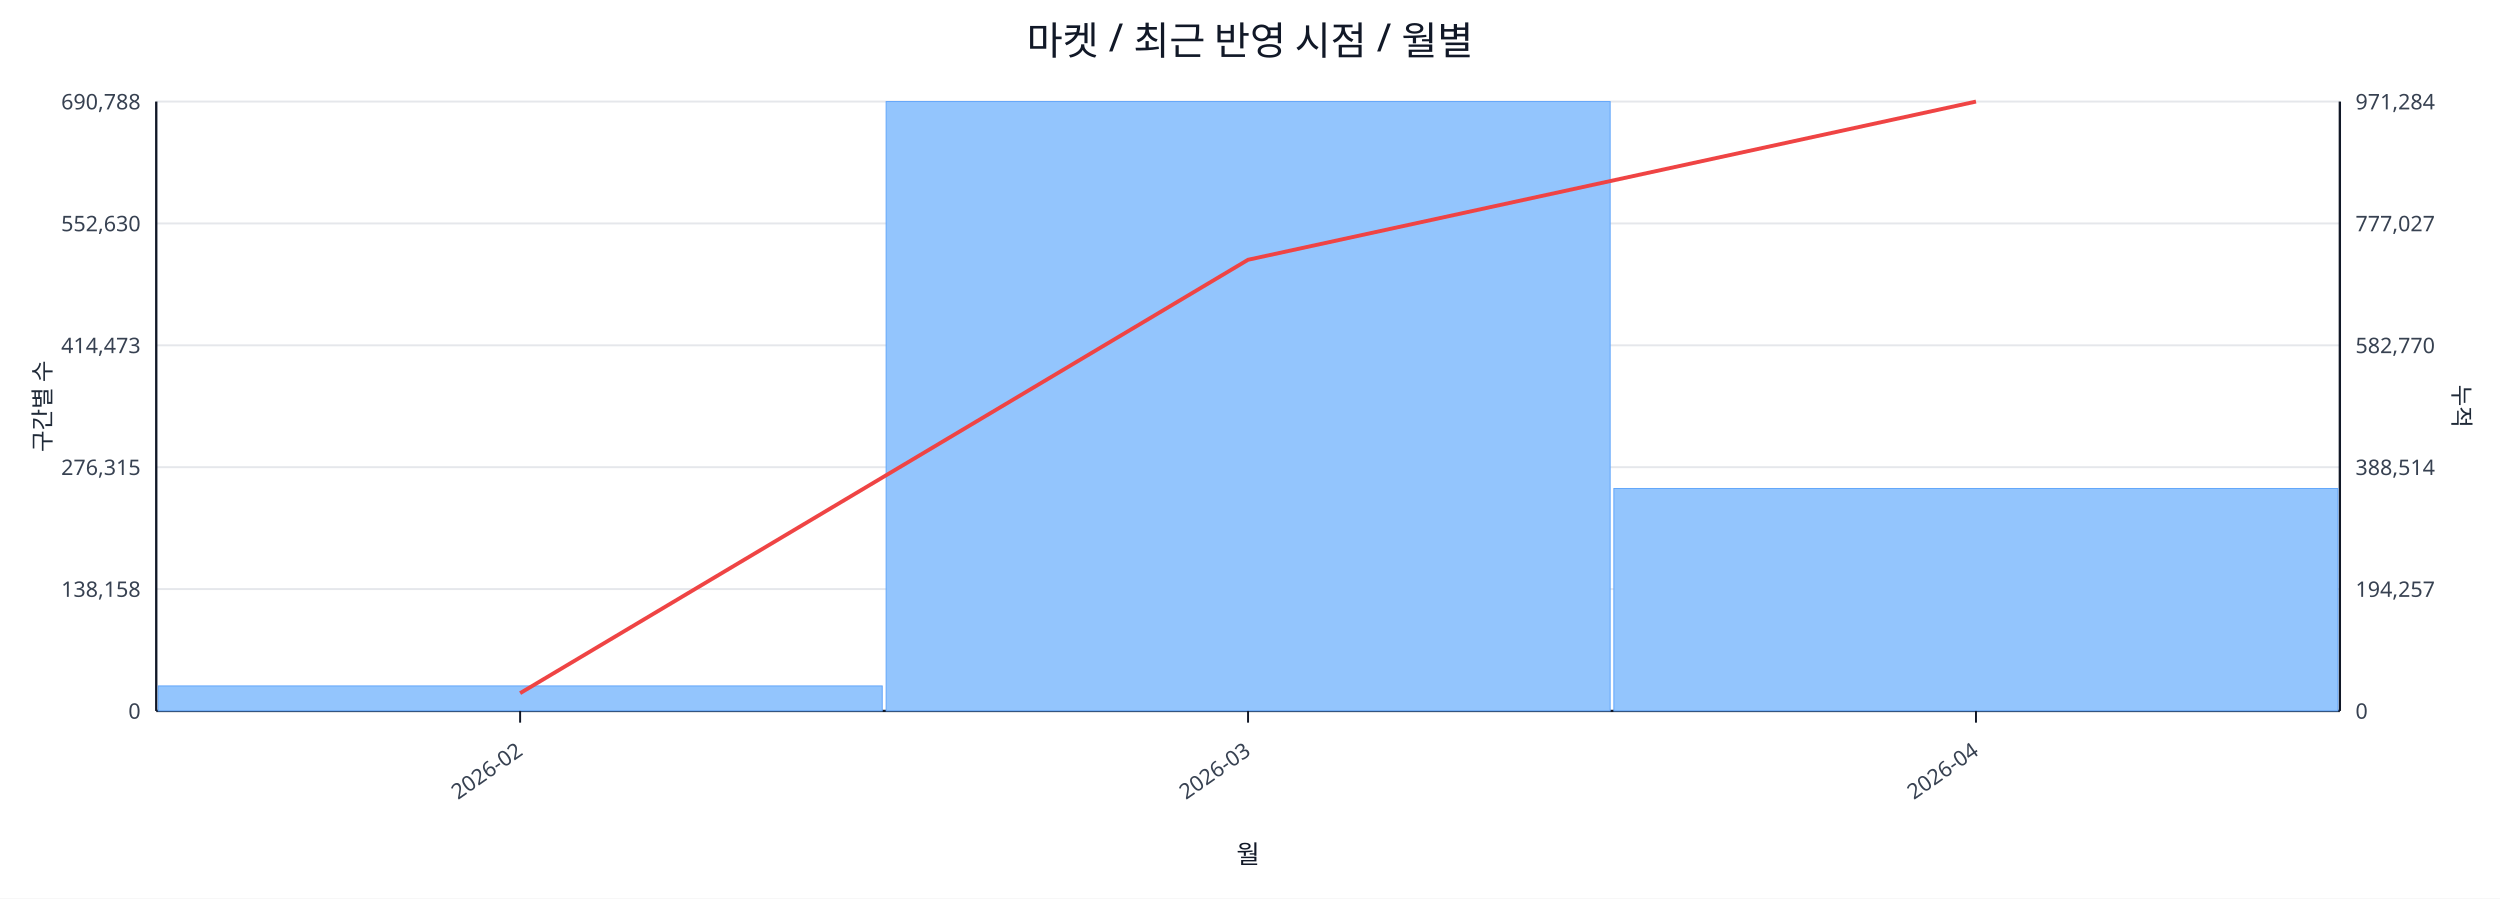
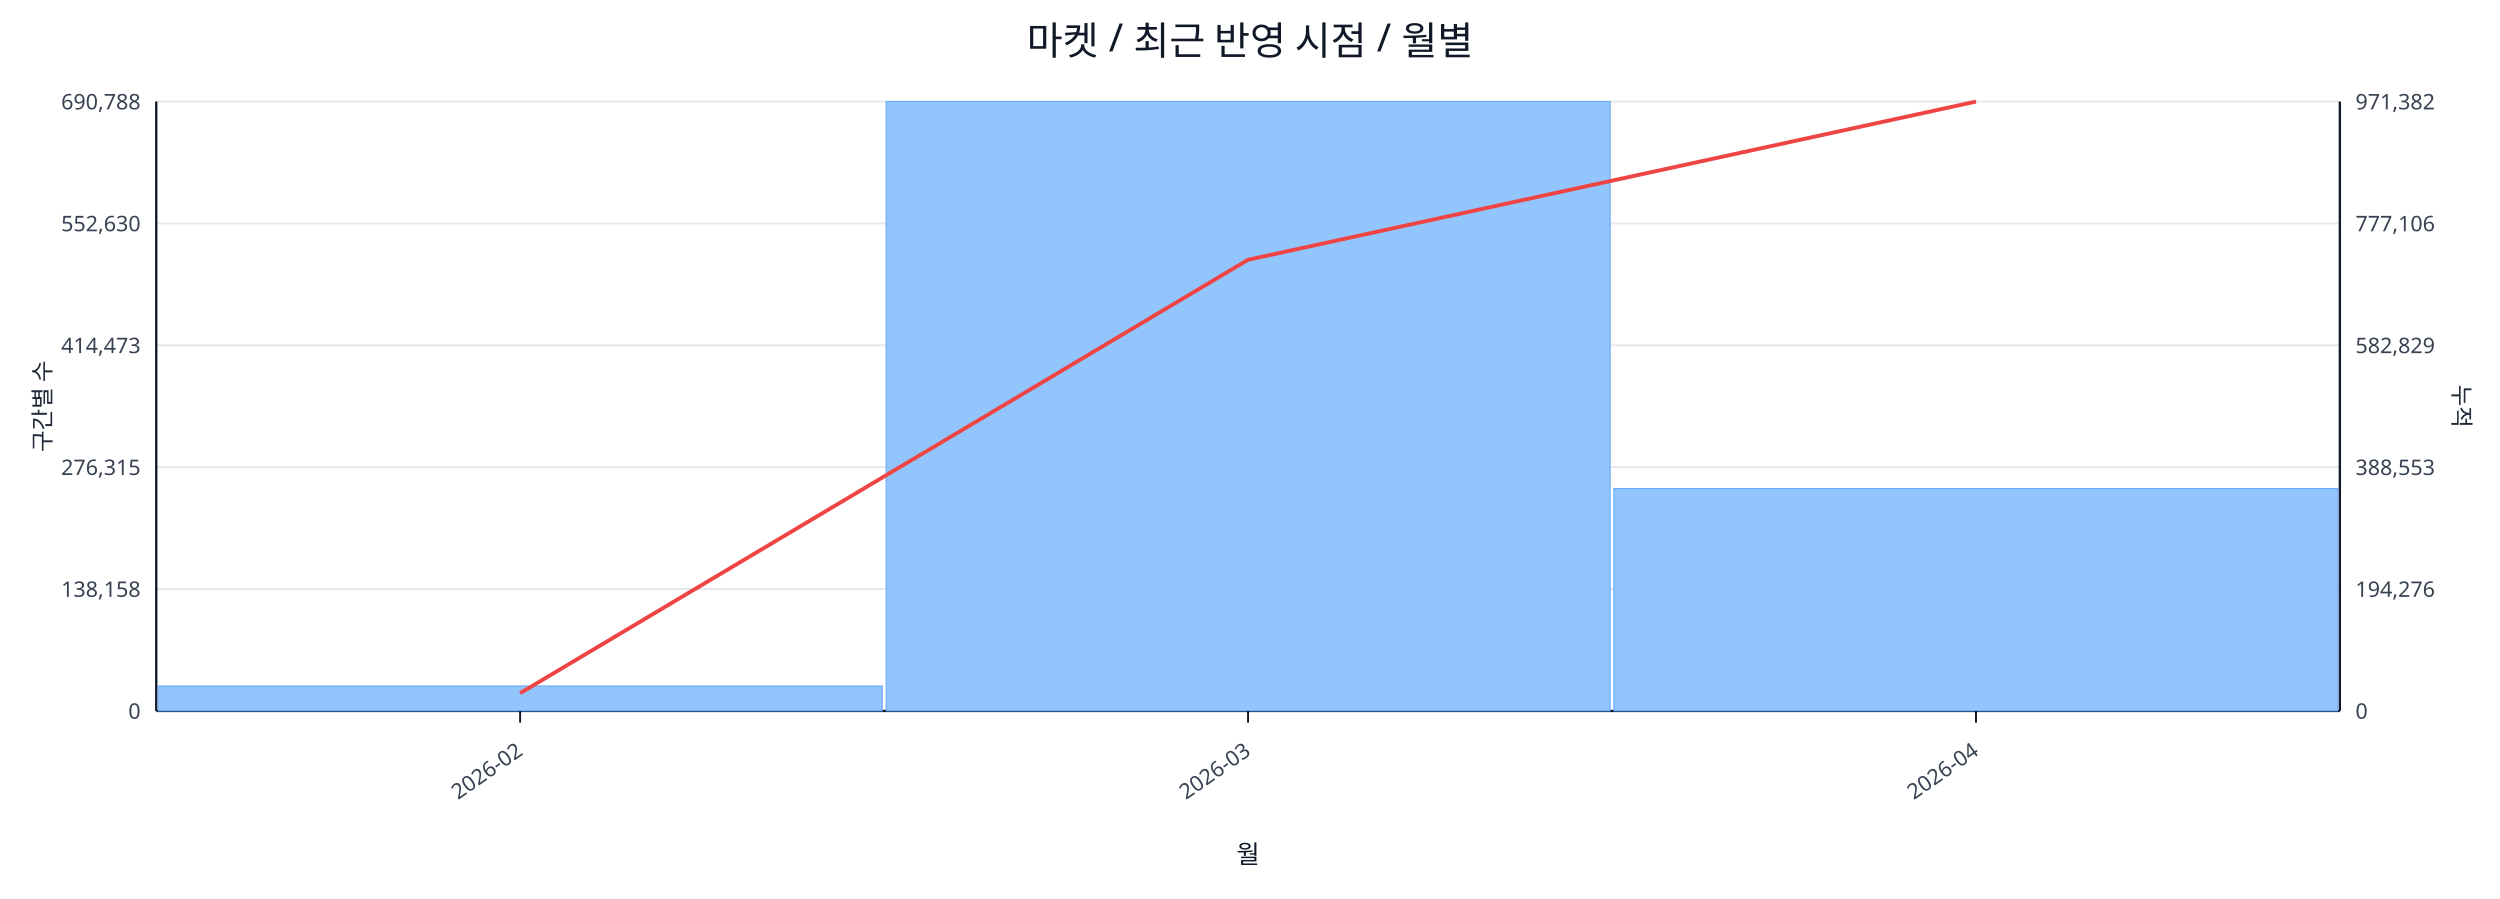
<svg xmlns="http://www.w3.org/2000/svg" width="1280" height="460" viewBox="0 0 1280 460">
  <rect x="0" y="0" width="100%" height="100%" fill="#ffffff" />
  <text x="640.0" y="28" font-size="20" text-anchor="middle" font-family="sans-serif" fill="#111827">마켓 / 최근 반영 시점 / 월별</text>
  <line x1="80.0" y1="52.0" x2="1198.0" y2="52.0" stroke="#e5e7eb" stroke-width="1" />
  <text x="72.0" y="56.0" font-size="11" text-anchor="end" font-family="sans-serif" fill="#374151">690,788</text>
-   <text x="1206.0" y="56.0" font-size="11" text-anchor="start" font-family="sans-serif" fill="#374151">971,284</text>
+   <text x="1206.0" y="56.0" font-size="11" text-anchor="start" font-family="sans-serif" fill="#374151">971,382</text>
  <line x1="80.0" y1="114.4" x2="1198.0" y2="114.4" stroke="#e5e7eb" stroke-width="1" />
  <text x="72.0" y="118.4" font-size="11" text-anchor="end" font-family="sans-serif" fill="#374151">552,630</text>
-   <text x="1206.0" y="118.4" font-size="11" text-anchor="start" font-family="sans-serif" fill="#374151">777,027</text>
+   <text x="1206.0" y="118.4" font-size="11" text-anchor="start" font-family="sans-serif" fill="#374151">777,106</text>
  <line x1="80.0" y1="176.8" x2="1198.0" y2="176.8" stroke="#e5e7eb" stroke-width="1" />
  <text x="72.0" y="180.8" font-size="11" text-anchor="end" font-family="sans-serif" fill="#374151">414,473</text>
-   <text x="1206.0" y="180.8" font-size="11" text-anchor="start" font-family="sans-serif" fill="#374151">582,770</text>
+   <text x="1206.0" y="180.8" font-size="11" text-anchor="start" font-family="sans-serif" fill="#374151">582,829</text>
  <line x1="80.0" y1="239.2" x2="1198.0" y2="239.2" stroke="#e5e7eb" stroke-width="1" />
  <text x="72.0" y="243.2" font-size="11" text-anchor="end" font-family="sans-serif" fill="#374151">276,315</text>
-   <text x="1206.0" y="243.2" font-size="11" text-anchor="start" font-family="sans-serif" fill="#374151">388,514</text>
+   <text x="1206.0" y="243.2" font-size="11" text-anchor="start" font-family="sans-serif" fill="#374151">388,553</text>
  <line x1="80.0" y1="301.6" x2="1198.0" y2="301.6" stroke="#e5e7eb" stroke-width="1" />
  <text x="72.0" y="305.6" font-size="11" text-anchor="end" font-family="sans-serif" fill="#374151">138,158</text>
-   <text x="1206.0" y="305.6" font-size="11" text-anchor="start" font-family="sans-serif" fill="#374151">194,257</text>
+   <text x="1206.0" y="305.6" font-size="11" text-anchor="start" font-family="sans-serif" fill="#374151">194,276</text>
  <line x1="80.0" y1="364.0" x2="1198.0" y2="364.0" stroke="#e5e7eb" stroke-width="1" />
  <text x="72.0" y="368.0" font-size="11" text-anchor="end" font-family="sans-serif" fill="#374151">0</text>
  <text x="1206.0" y="368.0" font-size="11" text-anchor="start" font-family="sans-serif" fill="#374151">0</text>
  <line x1="80.0" y1="364.0" x2="1198.0" y2="364.0" stroke="#111827" stroke-width="1.2" />
  <line x1="80.0" y1="52.0" x2="80.0" y2="364.0" stroke="#111827" stroke-width="1.2" />
  <line x1="1198.0" y1="52.0" x2="1198.0" y2="364.0" stroke="#111827" stroke-width="1.2" />
  <rect x="81.0" y="351.2" width="370.7" height="12.8" fill="#93c5fd" stroke="#60a5fa" stroke-width="0.5" />
  <rect x="453.7" y="52.0" width="370.7" height="312.0" fill="#93c5fd" stroke="#60a5fa" stroke-width="0.5" />
  <rect x="826.3" y="250.1" width="370.7" height="113.9" fill="#93c5fd" stroke="#60a5fa" stroke-width="0.5" />
  <polyline fill="none" stroke="#ef4444" stroke-width="2" points="266.3,354.9 639.0,133.0 1011.7,52.0" />
  <line x1="266.3" y1="364.0" x2="266.3" y2="370.0" stroke="#111827" stroke-width="1" />
  <text x="268.3" y="386.0" font-size="11" text-anchor="end" transform="rotate(-35 268.3 386.0)" font-family="sans-serif" fill="#374151">2026-02</text>
  <line x1="639.0" y1="364.0" x2="639.0" y2="370.0" stroke="#111827" stroke-width="1" />
  <text x="641.0" y="386.0" font-size="11" text-anchor="end" transform="rotate(-35 641.0 386.0)" font-family="sans-serif" fill="#374151">2026-03</text>
  <line x1="1011.7" y1="364.0" x2="1011.7" y2="370.0" stroke="#111827" stroke-width="1" />
  <text x="1013.7" y="386.0" font-size="11" text-anchor="end" transform="rotate(-35 1013.7 386.0)" font-family="sans-serif" fill="#374151">2026-04</text>
  <text x="26" y="208.0" font-size="12" transform="rotate(-90 26 208.0)" text-anchor="middle" font-family="sans-serif" fill="#1f2937">구간별 수</text>
  <text x="1256.0" y="208.0" font-size="12" transform="rotate(90 1256.0 208.0)" text-anchor="middle" font-family="sans-serif" fill="#1f2937">누적</text>
  <text x="639.0" y="442.0" font-size="13" text-anchor="middle" font-family="sans-serif" fill="#111827">월</text>
</svg>
